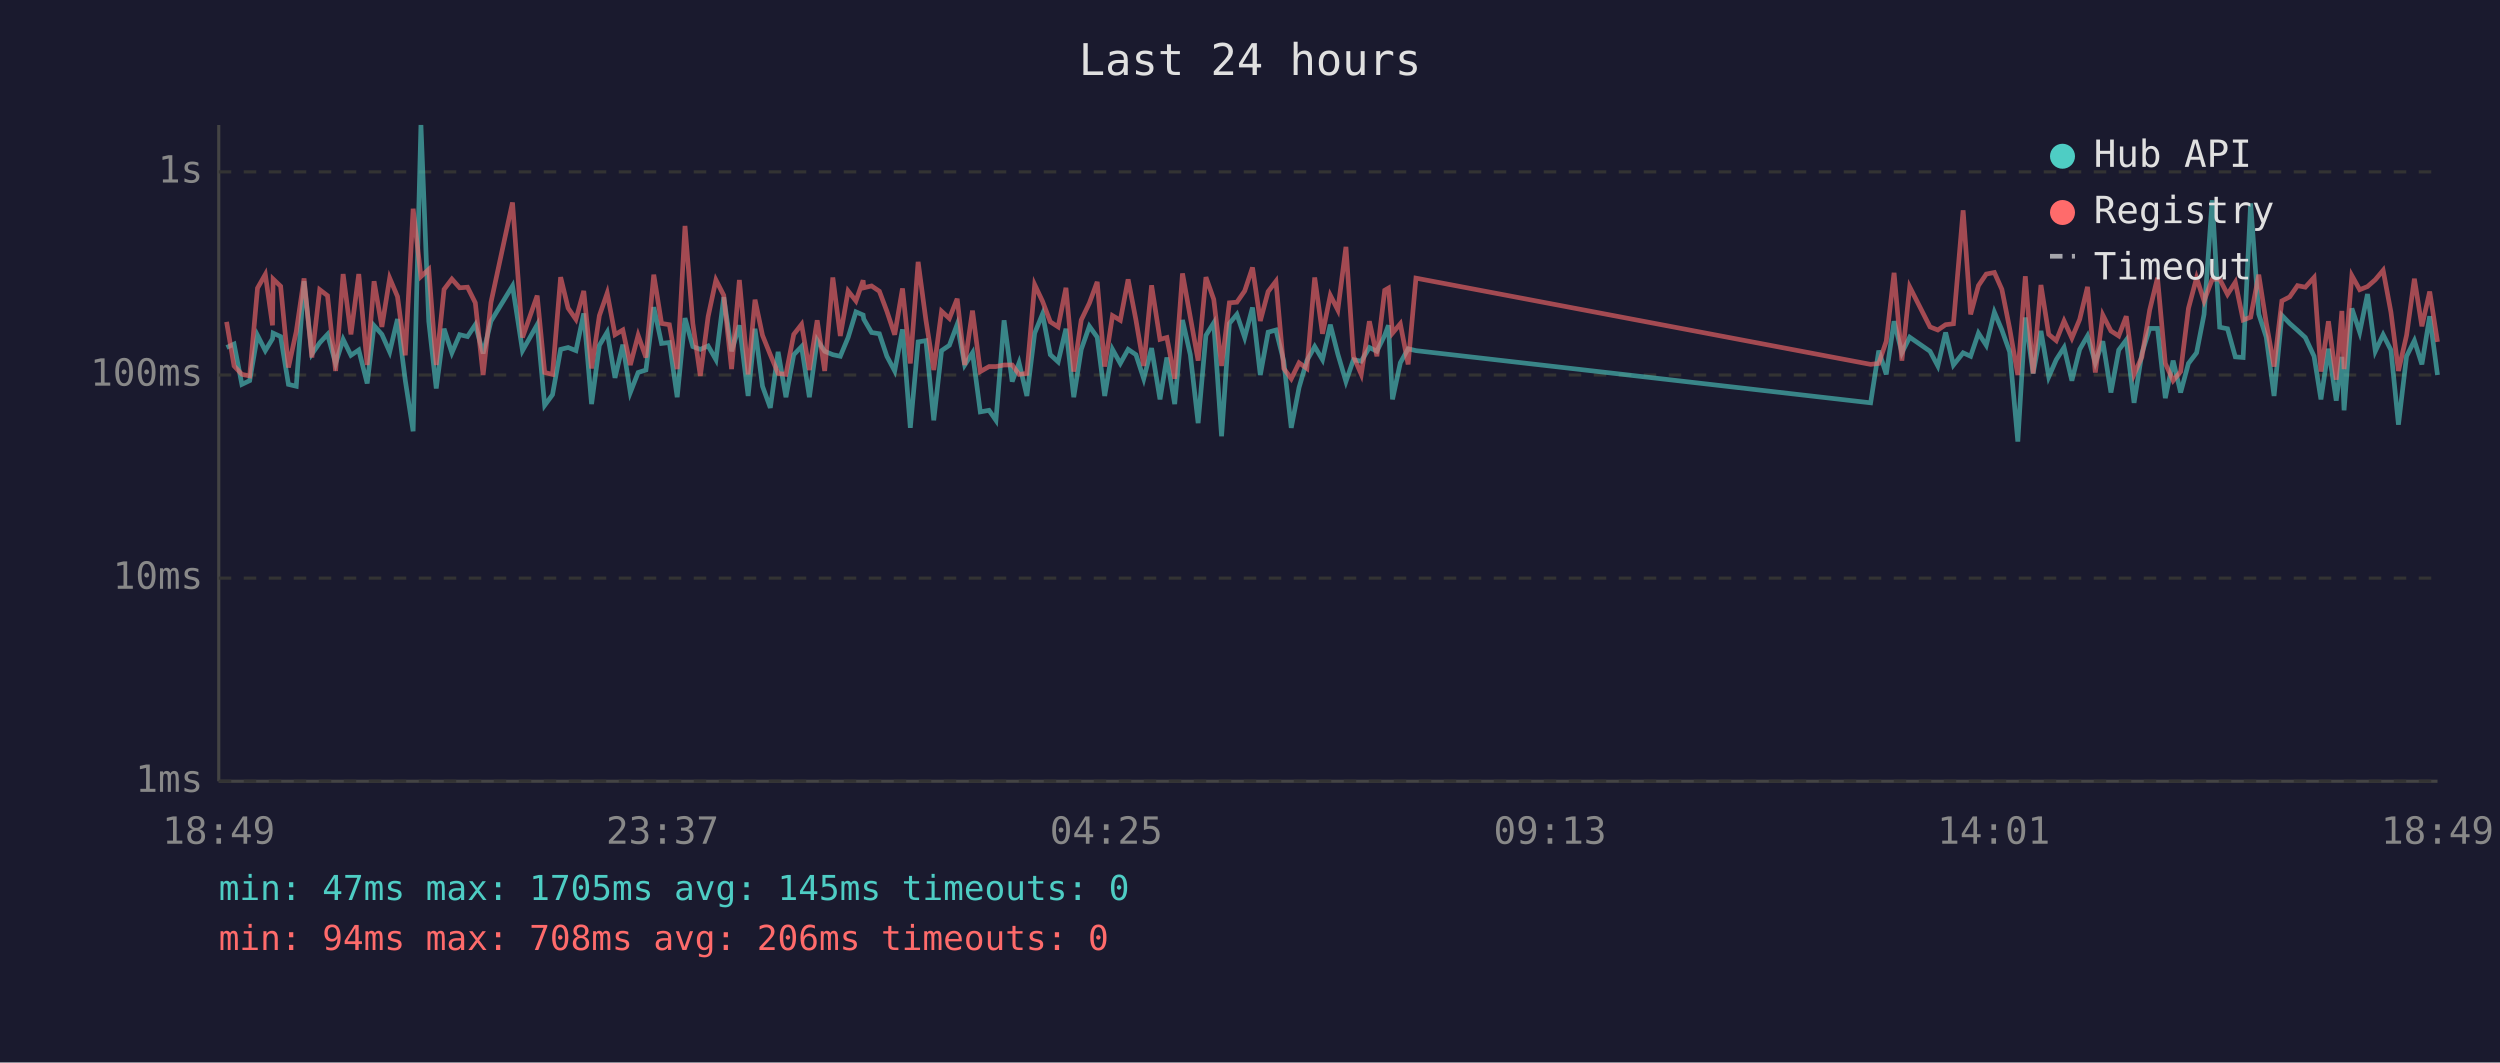
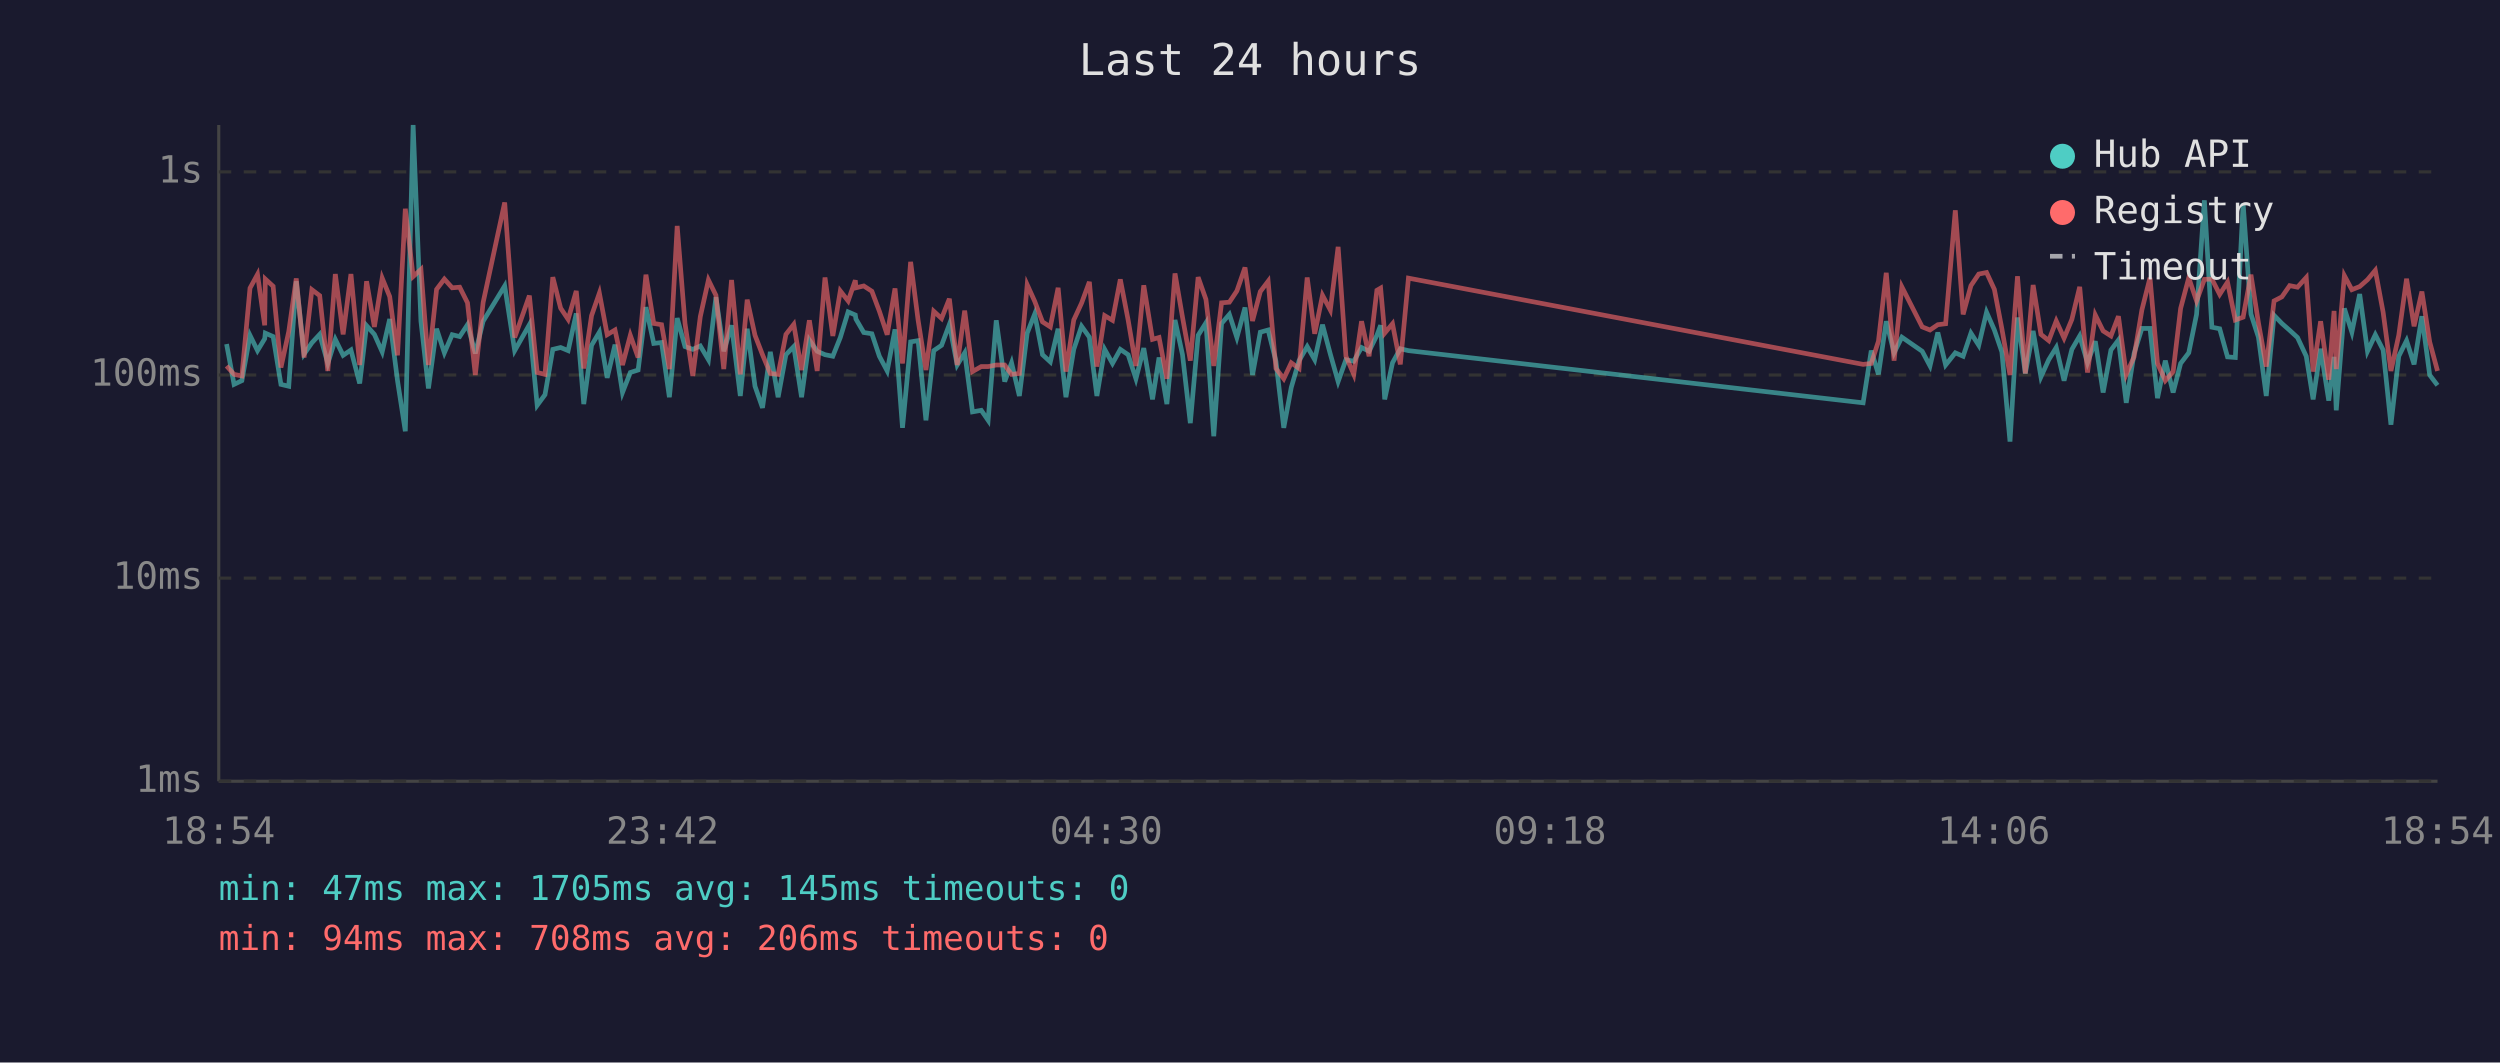
<svg xmlns="http://www.w3.org/2000/svg" viewBox="0 0 800 340" font-family="monospace" font-size="12">
  <rect width="800" height="340" fill="#1a1a2e" />
  <text x="400" y="24" fill="#e0e0e0" font-size="14" text-anchor="middle">Last 24 hours</text>
  <line x1="70" y1="40" x2="70" y2="250" stroke="#444" stroke-width="1" />
  <line x1="70" y1="250" x2="780" y2="250" stroke="#444" stroke-width="1" />
  <line x1="70" y1="250" x2="780" y2="250" stroke="#333" stroke-width="1" stroke-dasharray="4" />
  <text x="65" y="250" fill="#888" text-anchor="end" dominant-baseline="middle">1ms</text>
  <line x1="70" y1="185" x2="780" y2="185" stroke="#333" stroke-width="1" stroke-dasharray="4" />
  <text x="65" y="185" fill="#888" text-anchor="end" dominant-baseline="middle">10ms</text>
  <line x1="70" y1="120" x2="780" y2="120" stroke="#333" stroke-width="1" stroke-dasharray="4" />
  <text x="65" y="120" fill="#888" text-anchor="end" dominant-baseline="middle">100ms</text>
  <line x1="70" y1="55" x2="780" y2="55" stroke="#333" stroke-width="1" stroke-dasharray="4" />
  <text x="65" y="55" fill="#888" text-anchor="end" dominant-baseline="middle">1s</text>
-   <text x="70" y="270" fill="#888" text-anchor="middle">18:49</text>
-   <text x="212" y="270" fill="#888" text-anchor="middle">23:37</text>
-   <text x="354" y="270" fill="#888" text-anchor="middle">04:25</text>
-   <text x="496" y="270" fill="#888" text-anchor="middle">09:13</text>
-   <text x="638" y="270" fill="#888" text-anchor="middle">14:01</text>
-   <text x="780" y="270" fill="#888" text-anchor="middle">18:49</text>
-   <polyline points="72.5,111.2 74.9,110.1 77.4,123.0 79.9,121.8 82.4,107.3 84.9,112.2 87.2,108.4 87.4,106.6 89.8,107.7 92.3,123.0 94.8,123.6 97.3,90.0 99.8,113.3 102.3,109.7 104.8,107.0 107.4,116.3 109.8,108.6 112.3,113.7 114.8,112.0 117.5,122.7 119.7,104.2 122.2,107.0 124.7,112.6 127.2,102.1 129.7,121.8 132.2,138.0 134.7,40.0 137.2,102.8 139.6,124.3 142.1,105.2 144.6,112.9 147.1,107.1 149.6,107.7 152.1,103.9 154.6,113.1 157.1,102.8 164.0,91.5 167.2,112.2 171.9,103.9 174.3,129.7 176.8,126.3 179.4,111.8 181.8,111.2 184.3,112.2 186.8,100.3 189.3,129.3 191.8,110.5 194.3,106.3 196.8,120.9 199.3,110.3 201.7,125.6 204.2,119.2 206.7,118.4 209.2,98.3 211.7,109.9 214.2,109.6 216.7,127.1 219.2,101.8 221.7,110.9 224.1,111.8 226.6,110.7 229.1,115.1 231.6,95.1 234.1,112.4 236.6,104.1 239.4,126.7 241.6,105.2 244.0,123.6 246.5,130.5 249.0,112.6 251.5,127.1 254.0,113.5 256.5,110.9 259.0,127.1 261.5,108.8 263.9,112.4 266.5,113.5 268.9,114.0 271.4,108.0 273.9,99.8 276.2,100.8 276.4,102.1 278.9,106.4 281.4,106.8 283.8,114.0 286.3,118.7 288.8,105.4 291.3,136.9 293.8,109.4 296.3,109.0 298.8,134.5 301.3,112.2 303.8,110.5 306.3,103.8 308.7,116.8 311.2,112.9 313.7,131.8 316.5,131.3 318.7,134.5 321.3,102.5 323.9,122.1 326.1,116.1 328.6,126.7 331.1,106.6 333.6,100.5 336.1,113.5 338.6,115.8 341.1,105.2 343.6,127.1 346.0,111.8 348.6,104.4 351.1,107.9 353.5,126.7 356.0,111.8 358.5,116.3 361.0,111.8 363.5,113.5 366.0,121.2 368.5,111.4 371.2,127.8 373.4,114.4 375.9,129.3 378.4,102.4 380.9,113.5 383.4,135.4 385.9,107.3 388.4,103.3 390.9,139.6 393.4,103.5 395.8,100.6 398.3,108.0 400.8,98.4 403.3,120.0 405.8,106.3 408.3,105.6 410.8,115.6 413.2,136.9 415.7,124.0 418.2,115.4 420.7,110.9 423.2,115.1 425.7,103.9 428.1,113.3 430.7,122.1 433.1,115.1 435.6,115.6 438.2,111.2 440.6,112.4 443.1,107.3 444.3,104.1 445.6,127.8 448.1,116.1 450.6,111.6 453.1,112.2 598.6,128.9 601.2,112.2 603.6,119.8 606.1,102.8 608.6,112.9 611.1,107.9 617.6,112.4 620.1,117.1 622.6,106.4 625.1,116.8 628.2,112.9 630.6,114.0 633.1,106.6 635.6,110.5 638.2,99.9 640.6,105.6 643.1,112.6 645.7,141.3 648.1,101.6 650.6,119.5 653.1,105.9 655.6,120.6 658.0,115.1 660.5,111.2 663.0,121.8 665.5,111.8 668.0,107.5 670.5,116.1 672.9,109.2 675.5,125.6 678.0,112.0 680.4,108.8 682.9,128.9 685.4,113.1 687.9,105.1 690.4,105.1 692.9,127.4 695.4,115.4 697.8,125.6 700.3,116.3 702.9,112.9 705.3,100.6 707.9,64.1 710.3,104.7 712.8,105.2 715.3,114.2 717.8,114.4 720.2,65.1 722.8,100.5 725.2,107.9 727.7,126.7 730.2,100.9 732.7,103.5 735.2,105.7 737.7,108.0 740.5,114.0 742.7,127.8 745.1,111.6 747.6,128.2 749.4,114.2 750.1,131.3 752.6,98.7 755.1,106.3 757.6,94.1 760.1,112.4 762.6,107.1 765.1,112.0 767.5,135.9 770.1,114.0 772.6,109.0 775.0,116.6 777.5,101.2 780.0,120.0" fill="none" stroke="#4ecdc4" stroke-width="1.5" opacity="0.6" />
-   <polyline points="72.5,103.0 74.9,117.1 77.4,119.8 79.9,120.3 82.4,92.2 84.9,87.8 87.2,104.1 87.4,89.3 89.8,91.6 92.3,117.6 94.8,106.1 97.3,89.1 99.8,114.4 102.3,92.7 104.8,94.6 107.4,118.7 109.8,87.7 112.3,107.0 114.8,87.7 117.5,116.8 119.7,90.0 122.2,104.6 124.7,89.0 127.2,94.9 129.7,113.7 132.2,66.8 134.7,88.5 137.2,86.2 139.6,116.8 142.1,92.6 144.6,89.3 147.1,92.1 149.6,91.9 152.1,96.9 154.6,120.0 157.1,96.8 164.0,64.8 167.2,108.0 171.9,94.6 174.3,119.2 176.8,119.8 179.4,88.7 181.8,98.6 184.3,102.2 186.8,93.1 189.3,117.9 191.8,101.0 194.3,93.8 196.8,107.1 199.3,105.6 201.7,116.8 204.2,107.3 206.7,114.4 209.2,87.9 211.7,103.5 214.2,103.9 216.7,118.1 219.2,72.3 221.7,103.5 224.1,120.3 226.6,101.3 229.1,89.6 231.6,94.5 234.1,118.1 236.6,89.6 239.4,119.8 241.6,95.9 244.0,107.3 246.5,113.5 249.0,119.5 251.5,119.8 254.0,107.0 256.5,103.8 259.0,118.4 261.5,102.5 263.9,118.7 266.5,88.8 268.9,107.5 271.4,93.1 273.9,96.3 276.2,89.7 276.4,92.1 278.9,91.5 281.4,93.2 283.8,99.6 286.3,107.1 288.8,92.3 291.3,116.3 293.8,83.8 296.3,102.5 298.8,118.4 301.3,99.6 303.8,101.9 306.3,95.6 308.7,116.8 311.2,99.4 313.7,118.9 316.5,117.3 318.7,117.3 321.3,116.8 323.9,116.8 326.1,119.8 328.6,119.5 331.1,91.1 333.6,96.4 336.1,103.0 338.6,104.6 341.1,92.1 343.6,118.9 346.0,102.4 348.6,97.0 351.1,90.2 353.5,117.3 356.0,101.0 358.5,102.5 361.0,89.4 363.5,102.4 366.0,117.1 368.5,91.3 371.2,108.6 373.4,108.0 375.9,121.2 378.4,87.5 380.9,101.5 383.4,115.4 385.9,88.7 388.4,95.8 390.9,117.1 393.4,96.9 395.8,96.7 398.3,93.1 400.8,85.6 403.3,102.7 405.8,93.3 408.3,90.0 410.8,117.9 413.2,121.2 415.7,116.1 418.2,117.9 420.7,88.8 423.2,106.8 425.7,94.5 428.1,99.2 430.7,79.0 433.1,114.0 435.6,119.8 438.2,102.8 440.6,114.0 443.1,92.9 444.3,92.2 445.6,106.6 448.1,103.6 450.6,116.6 453.1,89.0 598.6,116.6 601.2,116.3 603.6,109.2 606.1,87.3 608.6,115.4 611.1,91.8 617.6,104.6 620.1,105.6 622.6,103.9 625.1,103.6 628.2,67.3 630.6,100.6 633.1,91.4 635.6,87.7 638.2,87.2 640.6,92.6 643.1,105.2 645.7,120.0 648.1,88.4 650.6,119.5 653.1,91.2 655.6,107.0 658.0,109.0 660.5,102.7 663.0,108.2 665.5,102.2 668.0,91.8 670.5,119.2 672.9,100.8 675.5,105.9 678.0,107.5 680.4,101.2 682.9,119.8 685.4,114.2 687.9,99.2 690.4,88.9 692.9,116.3 695.4,121.8 697.8,118.9 700.3,98.7 702.9,88.9 705.3,96.3 707.9,89.4 710.3,89.3 712.8,94.2 715.3,90.3 717.8,102.4 720.2,101.5 722.8,87.9 725.2,103.3 727.7,117.3 730.2,96.3 732.7,95.0 735.2,91.4 737.7,91.9 740.5,88.8 742.7,118.9 745.1,102.8 747.6,121.5 749.4,99.5 750.1,118.1 752.6,88.2 755.1,92.7 757.6,91.7 760.1,89.5 762.6,86.5 765.1,99.9 767.5,118.7 770.1,107.3 772.6,89.2 775.0,104.4 777.5,93.3 780.0,109.4" fill="none" stroke="#ff6b6b" stroke-width="1.5" opacity="0.6" />
+   <text x="70" y="270" fill="#888" text-anchor="middle">18:54</text>
+   <text x="212" y="270" fill="#888" text-anchor="middle">23:42</text>
+   <text x="354" y="270" fill="#888" text-anchor="middle">04:30</text>
+   <text x="496" y="270" fill="#888" text-anchor="middle">09:18</text>
+   <text x="638" y="270" fill="#888" text-anchor="middle">14:06</text>
+   <text x="780" y="270" fill="#888" text-anchor="middle">18:54</text>
+   <polyline points="72.5,110.1 74.9,123.0 77.4,121.8 80.0,107.3 82.4,112.2 84.7,108.4 84.9,106.6 87.4,107.7 89.9,123.0 92.4,123.6 94.8,90.0 97.3,113.3 99.8,109.7 102.3,107.0 104.9,116.3 107.3,108.6 109.8,113.7 112.3,112.0 115.1,122.7 117.3,104.2 119.8,107.0 122.3,112.6 124.7,102.1 127.2,121.8 129.7,138.0 132.2,40.0 134.7,102.8 137.1,124.3 139.7,105.2 142.2,112.9 144.7,107.1 147.1,107.7 149.6,103.9 152.1,113.1 154.6,102.8 161.5,91.5 164.7,112.2 169.4,103.9 171.9,129.7 174.4,126.3 176.9,111.8 179.4,111.2 181.8,112.2 184.4,100.3 186.8,129.3 189.3,110.5 191.8,106.3 194.3,120.9 196.8,110.3 199.2,125.6 201.7,119.2 204.2,118.4 206.7,98.3 209.2,109.9 211.7,109.6 214.2,127.1 216.7,101.8 219.2,110.9 221.7,111.8 224.1,110.7 226.7,115.1 229.1,95.1 231.6,112.4 234.1,104.1 236.9,126.7 239.1,105.2 241.6,123.6 244.0,130.5 246.5,112.6 249.0,127.1 251.5,113.5 254.0,110.9 256.5,127.1 259.0,108.8 261.5,112.4 264.0,113.5 266.5,114.0 268.9,108.0 271.4,99.8 273.7,100.8 273.9,102.1 276.4,106.4 279.0,106.8 281.4,114.0 283.9,118.7 286.4,105.4 288.8,136.9 291.4,109.4 293.8,109.0 296.3,134.5 298.8,112.2 301.3,110.5 303.8,103.8 306.3,116.8 308.7,112.9 311.2,131.8 314.0,131.3 316.2,134.5 318.8,102.5 321.5,122.1 323.7,116.1 326.2,126.7 328.7,106.6 331.1,100.5 333.6,113.5 336.1,115.8 338.6,105.2 341.1,127.1 343.6,111.8 346.1,104.4 348.6,107.9 351.0,126.7 353.5,111.8 356.0,116.3 358.5,111.8 361.0,113.5 363.5,121.2 366.0,111.4 368.8,127.8 370.9,114.4 373.4,129.3 376.0,102.4 378.4,113.5 380.9,135.4 383.4,107.3 385.9,103.3 388.4,139.6 390.9,103.5 393.4,100.6 395.8,108.0 398.4,98.4 400.8,120.0 403.3,106.3 405.8,105.6 408.3,115.6 410.8,136.9 413.2,124.0 415.7,115.4 418.3,110.9 420.7,115.1 423.2,103.9 425.7,113.3 428.2,122.1 430.7,115.1 433.2,115.6 435.7,111.2 438.1,112.4 440.6,107.3 441.8,104.1 443.1,127.8 445.6,116.1 448.1,111.6 450.7,112.2 596.2,128.9 598.8,112.2 601.1,119.8 603.6,102.8 606.1,112.9 608.6,107.9 615.1,112.4 617.6,117.1 620.1,106.4 622.6,116.8 625.7,112.9 628.2,114.0 630.7,106.6 633.2,110.5 635.7,99.9 638.2,105.6 640.6,112.6 643.2,141.3 645.6,101.6 648.1,119.5 650.6,105.9 653.1,120.6 655.6,115.1 658.0,111.2 660.5,121.8 663.0,111.8 665.5,107.5 668.0,116.1 670.5,109.2 673.0,125.6 675.5,112.0 677.9,108.8 680.4,128.9 682.9,113.1 685.4,105.1 688.0,105.1 690.4,127.4 692.9,115.4 695.4,125.6 697.8,116.3 700.4,112.9 702.9,100.6 705.4,64.1 707.8,104.7 710.3,105.2 712.8,114.2 715.3,114.4 717.8,65.1 720.3,100.5 722.7,107.9 725.2,126.7 727.7,100.9 730.2,103.5 732.7,105.7 735.2,108.0 738.0,114.0 740.2,127.8 742.6,111.6 745.2,128.2 746.9,114.2 747.6,131.3 750.2,98.7 752.6,106.3 755.1,94.1 757.6,112.4 760.1,107.1 762.6,112.0 765.1,135.9 767.6,114.0 770.1,109.0 772.5,116.6 775.0,101.2 777.5,120.0 780.0,123.3" fill="none" stroke="#4ecdc4" stroke-width="1.5" opacity="0.6" />
+   <polyline points="72.5,117.1 74.9,119.8 77.4,120.3 80.0,92.2 82.4,87.8 84.7,104.1 84.9,89.3 87.4,91.6 89.9,117.6 92.4,106.1 94.8,89.1 97.3,114.4 99.8,92.7 102.3,94.6 104.9,118.7 107.3,87.7 109.8,107.0 112.3,87.7 115.1,116.8 117.3,90.0 119.8,104.6 122.3,89.0 124.7,94.9 127.2,113.7 129.7,66.8 132.2,88.5 134.7,86.2 137.1,116.8 139.7,92.6 142.2,89.3 144.7,92.1 147.1,91.9 149.6,96.9 152.1,120.0 154.6,96.8 161.5,64.8 164.7,108.0 169.4,94.6 171.9,119.2 174.4,119.8 176.9,88.7 179.4,98.6 181.8,102.2 184.4,93.1 186.8,117.9 189.3,101.0 191.8,93.8 194.3,107.1 196.8,105.6 199.2,116.8 201.7,107.3 204.2,114.4 206.7,87.9 209.2,103.5 211.7,103.9 214.2,118.1 216.7,72.3 219.2,103.5 221.7,120.3 224.1,101.3 226.7,89.6 229.1,94.5 231.6,118.1 234.1,89.6 236.9,119.8 239.1,95.9 241.6,107.3 244.0,113.5 246.5,119.5 249.0,119.8 251.5,107.0 254.0,103.8 256.5,118.4 259.0,102.5 261.5,118.7 264.0,88.8 266.5,107.5 268.9,93.1 271.4,96.3 273.7,89.7 273.9,92.1 276.4,91.5 279.0,93.2 281.4,99.6 283.9,107.1 286.4,92.3 288.8,116.3 291.4,83.8 293.8,102.5 296.3,118.4 298.8,99.6 301.3,101.9 303.8,95.6 306.3,116.8 308.7,99.4 311.2,118.9 314.0,117.3 316.2,117.3 318.8,116.8 321.5,116.8 323.7,119.8 326.2,119.5 328.7,91.1 331.1,96.4 333.6,103.0 336.1,104.6 338.6,92.1 341.1,118.9 343.6,102.4 346.1,97.0 348.6,90.2 351.0,117.3 353.5,101.0 356.0,102.5 358.5,89.4 361.0,102.4 363.5,117.1 366.0,91.3 368.8,108.6 370.9,108.0 373.4,121.2 376.0,87.5 378.4,101.5 380.9,115.4 383.4,88.7 385.9,95.8 388.4,117.1 390.9,96.9 393.4,96.7 395.8,93.1 398.4,85.6 400.8,102.7 403.3,93.3 405.8,90.0 408.3,117.9 410.8,121.2 413.2,116.1 415.7,117.9 418.3,88.8 420.7,106.8 423.2,94.5 425.7,99.2 428.2,79.0 430.7,114.0 433.2,119.8 435.7,102.8 438.1,114.0 440.6,92.9 441.8,92.2 443.1,106.6 445.6,103.6 448.1,116.6 450.7,89.0 596.2,116.6 598.8,116.3 601.1,109.2 603.6,87.3 606.1,115.4 608.6,91.8 615.1,104.6 617.6,105.6 620.1,103.9 622.6,103.6 625.7,67.3 628.2,100.6 630.7,91.4 633.2,87.7 635.7,87.2 638.2,92.6 640.6,105.2 643.2,120.0 645.6,88.4 648.1,119.5 650.6,91.2 653.1,107.0 655.6,109.0 658.0,102.7 660.5,108.2 663.0,102.2 665.5,91.8 668.0,119.2 670.5,100.8 673.0,105.9 675.5,107.5 677.9,101.2 680.4,119.8 682.9,114.2 685.4,99.2 688.0,88.9 690.4,116.3 692.9,121.8 695.4,118.9 697.8,98.7 700.4,88.9 702.9,96.3 705.4,89.4 707.8,89.3 710.3,94.2 712.8,90.3 715.3,102.4 717.8,101.5 720.3,87.9 722.7,103.3 725.2,117.3 727.7,96.3 730.2,95.0 732.7,91.4 735.2,91.9 738.0,88.8 740.2,118.9 742.6,102.8 745.2,121.5 746.9,99.5 747.6,118.1 750.2,88.2 752.6,92.7 755.1,91.7 757.6,89.5 760.1,86.5 762.6,99.9 765.1,118.7 767.6,107.3 770.1,89.2 772.5,104.4 775.0,93.3 777.5,109.4 780.0,118.7" fill="none" stroke="#ff6b6b" stroke-width="1.5" opacity="0.6" />
  <circle cx="660" cy="50" r="4" fill="#4ecdc4" />
  <text x="670" y="50" fill="#e0e0e0" dominant-baseline="middle">Hub API</text>
  <circle cx="660" cy="68" r="4" fill="#ff6b6b" />
  <text x="670" y="68" fill="#e0e0e0" dominant-baseline="middle">Registry</text>
  <line x1="656" y1="82" x2="664" y2="82" stroke="#e0e0e0" stroke-width="1.5" stroke-dasharray="4,3" opacity="0.7" />
  <text x="670" y="86" fill="#e0e0e0" dominant-baseline="middle">Timeout</text>
  <text x="70" y="288" fill="#4ecdc4" font-size="11">min: 47ms  max: 1705ms  avg: 145ms  timeouts: 0</text>
  <text x="70" y="304" fill="#ff6b6b" font-size="11">min: 94ms  max: 708ms  avg: 206ms  timeouts: 0</text>
</svg>
